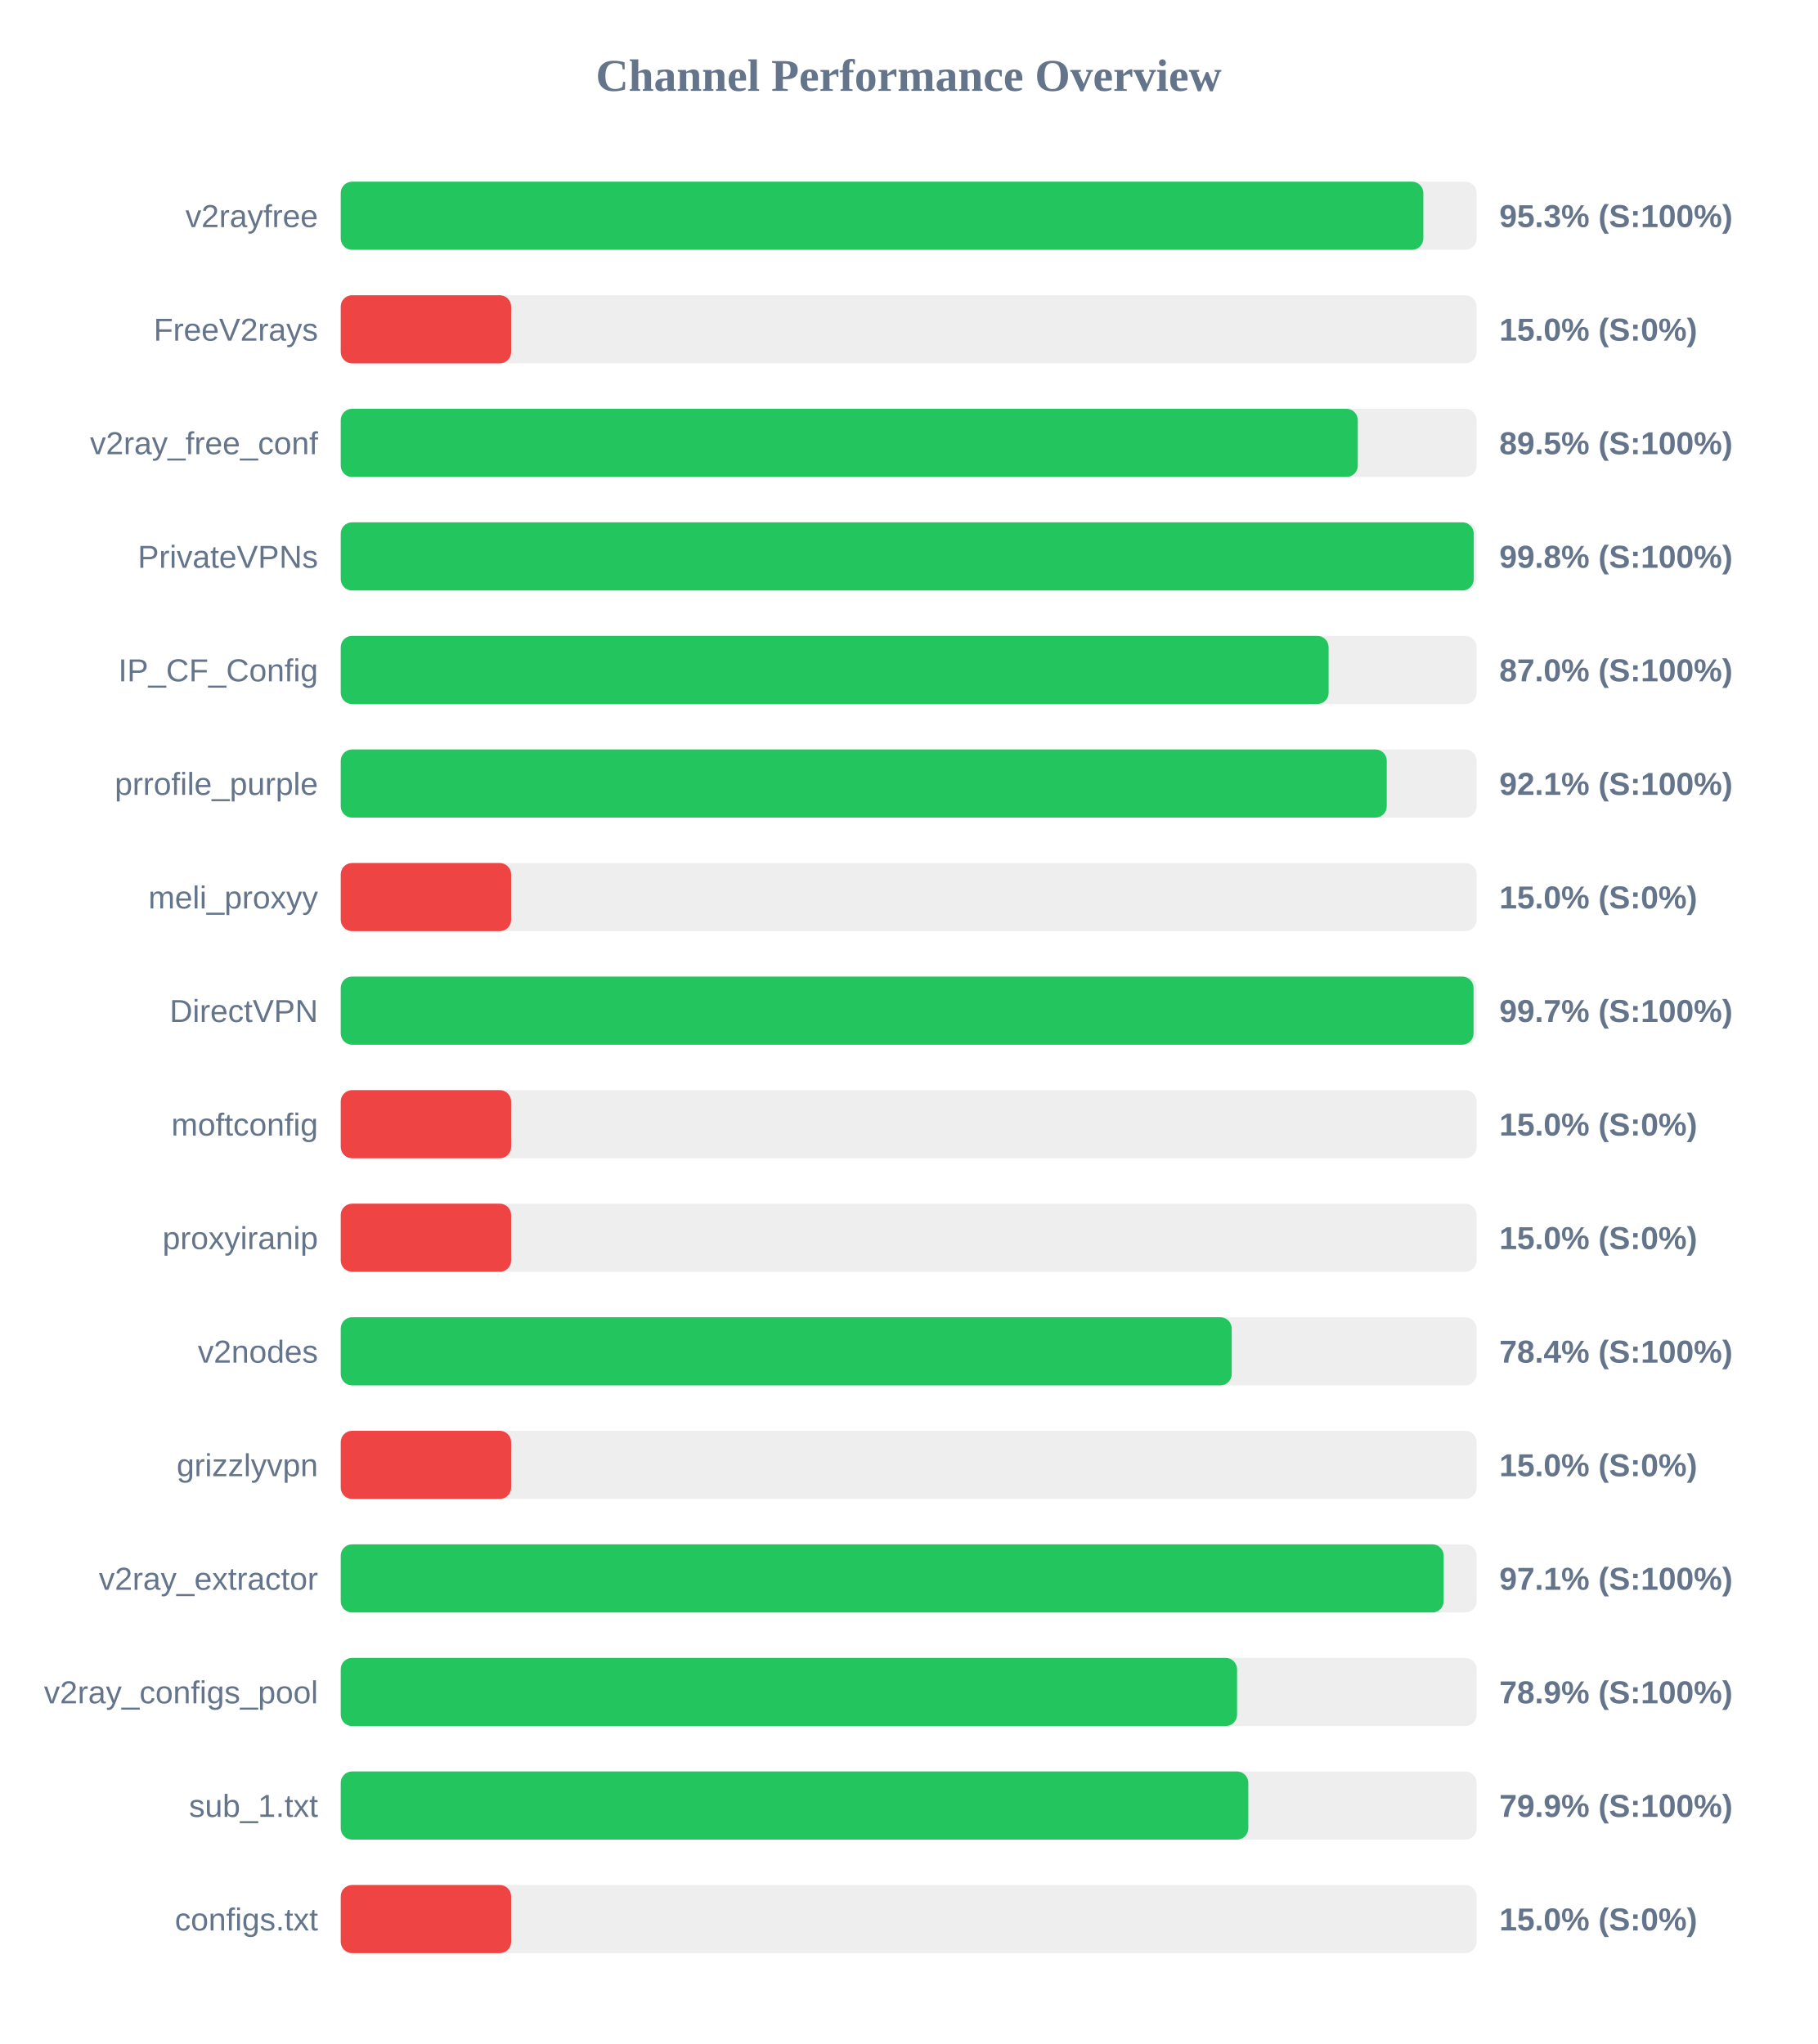
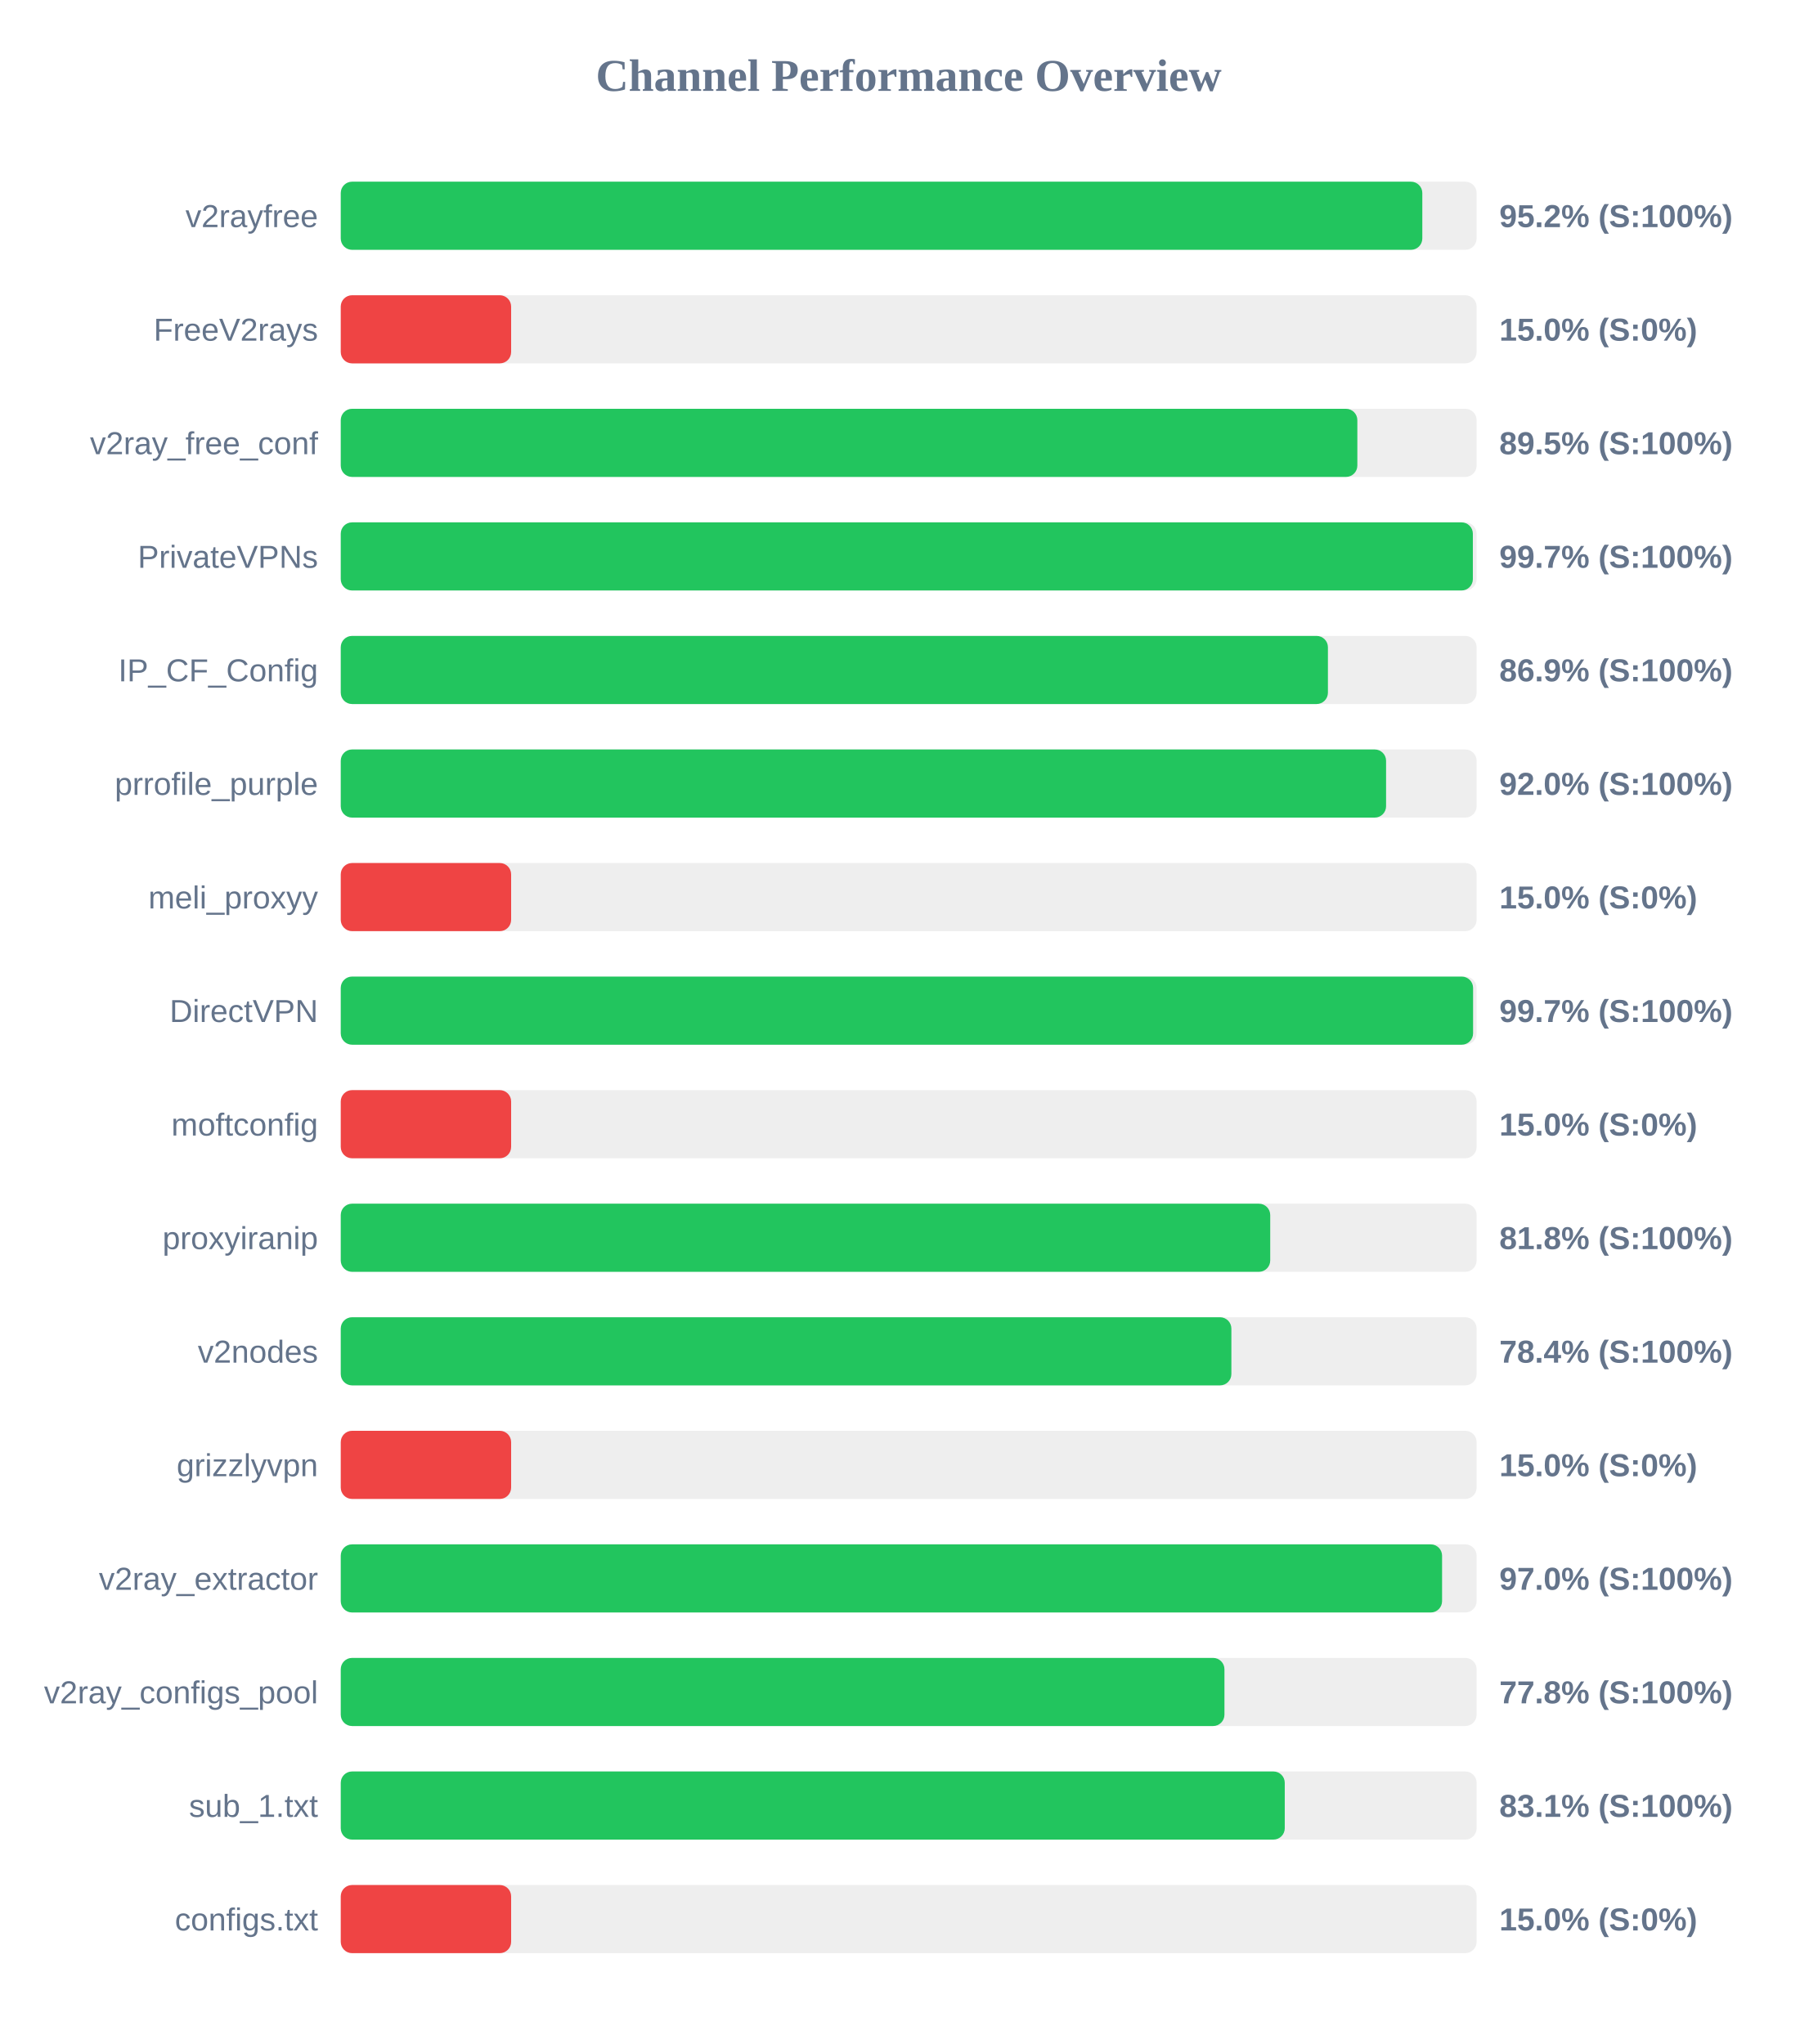
<svg xmlns="http://www.w3.org/2000/svg" width="800" height="900" version="1.1">
  <style>
        .row { font: 14px Arial; fill: #64748b; }
        .score { font: bold 14px Arial; fill: #64748b; }
    </style>
  <text x="400" y="40" text-anchor="middle" font-size="20px" font-weight="bold" fill="#64748b">Channel Performance Overview</text>
  <rect x="150" y="80" width="500" height="30" fill="#eee" rx="5" />
-   <rect x="150" y="80" width="476.55" height="30" fill="#22c55e" rx="5" />
+   <rect x="150" y="80" width="476.1" height="30" fill="#22c55e" rx="5" />
  <text x="140" y="100" text-anchor="end" class="row">v2rayfree</text>
-   <text x="660" y="100" text-anchor="start" class="score">95.3% (S:100%)</text>
+   <text x="660" y="100" text-anchor="start" class="score">95.2% (S:100%)</text>
  <rect x="150" y="130" width="500" height="30" fill="#eee" rx="5" />
  <rect x="150" y="130" width="75.0" height="30" fill="#ef4444" rx="5" />
  <text x="140" y="150" text-anchor="end" class="row">FreeV2rays</text>
  <text x="660" y="150" text-anchor="start" class="score">15.0% (S:0%)</text>
  <rect x="150" y="180" width="500" height="30" fill="#eee" rx="5" />
-   <rect x="150" y="180" width="447.7" height="30" fill="#22c55e" rx="5" />
+   <rect x="150" y="180" width="447.5" height="30" fill="#22c55e" rx="5" />
  <text x="140" y="200" text-anchor="end" class="row">v2ray_free_conf</text>
  <text x="660" y="200" text-anchor="start" class="score">89.5% (S:100%)</text>
  <rect x="150" y="230" width="500" height="30" fill="#eee" rx="5" />
-   <rect x="150" y="230" width="498.75" height="30" fill="#22c55e" rx="5" />
+   <rect x="150" y="230" width="498.35" height="30" fill="#22c55e" rx="5" />
  <text x="140" y="250" text-anchor="end" class="row">PrivateVPNs</text>
-   <text x="660" y="250" text-anchor="start" class="score">99.8% (S:100%)</text>
+   <text x="660" y="250" text-anchor="start" class="score">99.7% (S:100%)</text>
  <rect x="150" y="280" width="500" height="30" fill="#eee" rx="5" />
-   <rect x="150" y="280" width="434.85" height="30" fill="#22c55e" rx="5" />
+   <rect x="150" y="280" width="434.55" height="30" fill="#22c55e" rx="5" />
  <text x="140" y="300" text-anchor="end" class="row">IP_CF_Config</text>
-   <text x="660" y="300" text-anchor="start" class="score">87.0% (S:100%)</text>
+   <text x="660" y="300" text-anchor="start" class="score">86.9% (S:100%)</text>
  <rect x="150" y="330" width="500" height="30" fill="#eee" rx="5" />
-   <rect x="150" y="330" width="460.45" height="30" fill="#22c55e" rx="5" />
+   <rect x="150" y="330" width="460.15" height="30" fill="#22c55e" rx="5" />
  <text x="140" y="350" text-anchor="end" class="row">prrofile_purple</text>
-   <text x="660" y="350" text-anchor="start" class="score">92.1% (S:100%)</text>
+   <text x="660" y="350" text-anchor="start" class="score">92.0% (S:100%)</text>
  <rect x="150" y="380" width="500" height="30" fill="#eee" rx="5" />
  <rect x="150" y="380" width="75.0" height="30" fill="#ef4444" rx="5" />
  <text x="140" y="400" text-anchor="end" class="row">meli_proxyy</text>
  <text x="660" y="400" text-anchor="start" class="score">15.0% (S:0%)</text>
  <rect x="150" y="430" width="500" height="30" fill="#eee" rx="5" />
-   <rect x="150" y="430" width="498.65" height="30" fill="#22c55e" rx="5" />
+   <rect x="150" y="430" width="498.45" height="30" fill="#22c55e" rx="5" />
  <text x="140" y="450" text-anchor="end" class="row">DirectVPN</text>
  <text x="660" y="450" text-anchor="start" class="score">99.7% (S:100%)</text>
  <rect x="150" y="480" width="500" height="30" fill="#eee" rx="5" />
  <rect x="150" y="480" width="75.0" height="30" fill="#ef4444" rx="5" />
  <text x="140" y="500" text-anchor="end" class="row">moftconfig</text>
  <text x="660" y="500" text-anchor="start" class="score">15.0% (S:0%)</text>
  <rect x="150" y="530" width="500" height="30" fill="#eee" rx="5" />
-   <rect x="150" y="530" width="75.0" height="30" fill="#ef4444" rx="5" />
+   <rect x="150" y="530" width="409.15" height="30" fill="#22c55e" rx="5" />
  <text x="140" y="550" text-anchor="end" class="row">proxyiranip</text>
-   <text x="660" y="550" text-anchor="start" class="score">15.0% (S:0%)</text>
+   <text x="660" y="550" text-anchor="start" class="score">81.8% (S:100%)</text>
  <rect x="150" y="580" width="500" height="30" fill="#eee" rx="5" />
-   <rect x="150" y="580" width="392.2" height="30" fill="#22c55e" rx="5" />
+   <rect x="150" y="580" width="392.05" height="30" fill="#22c55e" rx="5" />
  <text x="140" y="600" text-anchor="end" class="row">v2nodes</text>
  <text x="660" y="600" text-anchor="start" class="score">78.4% (S:100%)</text>
  <rect x="150" y="630" width="500" height="30" fill="#eee" rx="5" />
  <rect x="150" y="630" width="75.0" height="30" fill="#ef4444" rx="5" />
  <text x="140" y="650" text-anchor="end" class="row">grizzlyvpn</text>
  <text x="660" y="650" text-anchor="start" class="score">15.0% (S:0%)</text>
  <rect x="150" y="680" width="500" height="30" fill="#eee" rx="5" />
-   <rect x="150" y="680" width="485.5" height="30" fill="#22c55e" rx="5" />
+   <rect x="150" y="680" width="484.8" height="30" fill="#22c55e" rx="5" />
  <text x="140" y="700" text-anchor="end" class="row">v2ray_extractor</text>
-   <text x="660" y="700" text-anchor="start" class="score">97.1% (S:100%)</text>
+   <text x="660" y="700" text-anchor="start" class="score">97.0% (S:100%)</text>
  <rect x="150" y="730" width="500" height="30" fill="#eee" rx="5" />
-   <rect x="150" y="730" width="394.55" height="30" fill="#22c55e" rx="5" />
+   <rect x="150" y="730" width="389.0" height="30" fill="#22c55e" rx="5" />
  <text x="140" y="750" text-anchor="end" class="row">v2ray_configs_pool</text>
-   <text x="660" y="750" text-anchor="start" class="score">78.9% (S:100%)</text>
+   <text x="660" y="750" text-anchor="start" class="score">77.8% (S:100%)</text>
  <rect x="150" y="780" width="500" height="30" fill="#eee" rx="5" />
-   <rect x="150" y="780" width="399.5" height="30" fill="#22c55e" rx="5" />
+   <rect x="150" y="780" width="415.55" height="30" fill="#22c55e" rx="5" />
  <text x="140" y="800" text-anchor="end" class="row">sub_1.txt</text>
-   <text x="660" y="800" text-anchor="start" class="score">79.9% (S:100%)</text>
+   <text x="660" y="800" text-anchor="start" class="score">83.1% (S:100%)</text>
  <rect x="150" y="830" width="500" height="30" fill="#eee" rx="5" />
  <rect x="150" y="830" width="75.0" height="30" fill="#ef4444" rx="5" />
  <text x="140" y="850" text-anchor="end" class="row">configs.txt</text>
  <text x="660" y="850" text-anchor="start" class="score">15.0% (S:0%)</text>
</svg>
